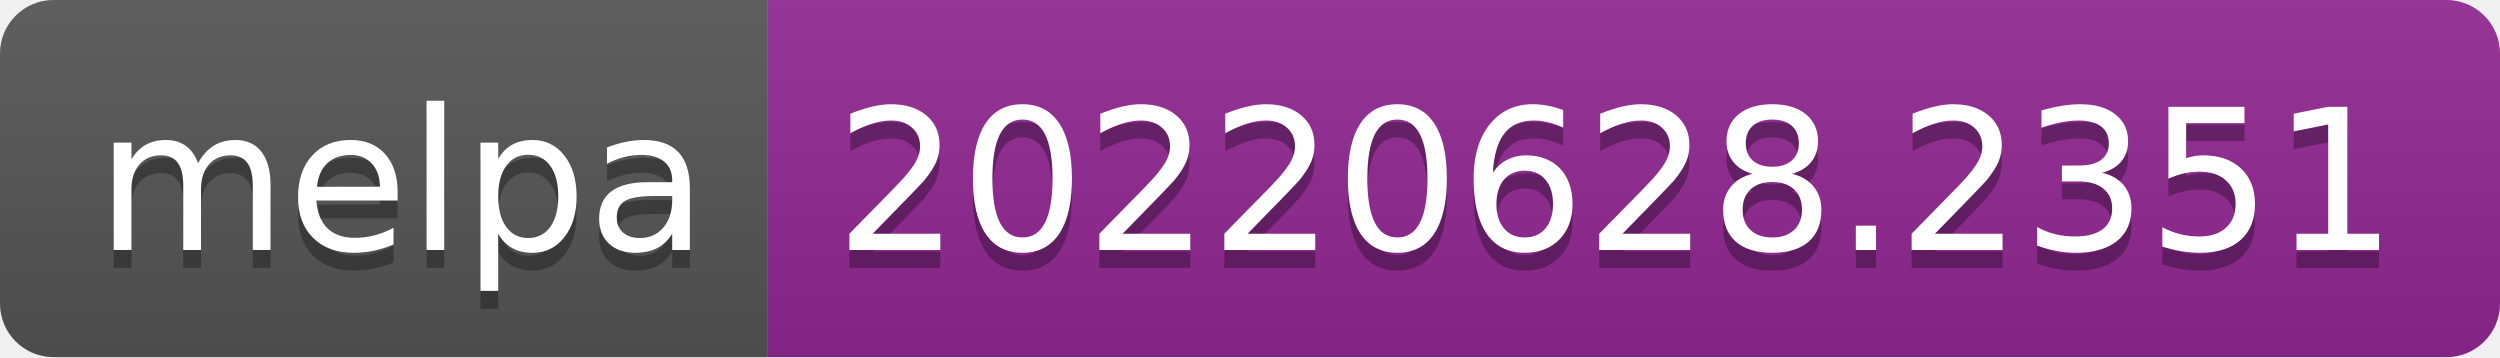
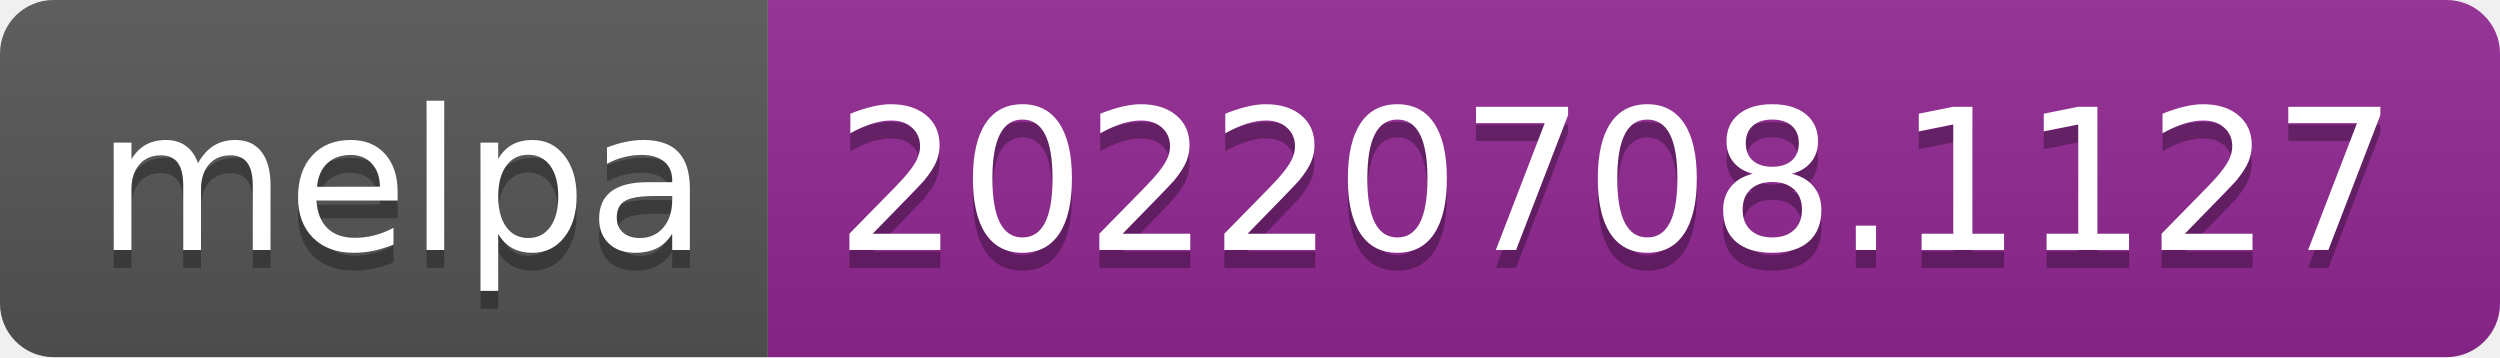
- <svg xmlns="http://www.w3.org/2000/svg" width="140" height="20" role="img" aria-label="melpa: 20220628.2351">
+ <svg xmlns="http://www.w3.org/2000/svg" width="140" height="20" role="img" aria-label="melpa: 20220708.1127">
  <linearGradient id="s" x2="0" y2="100%">
    <stop offset="0" stop-color="#bbb" stop-opacity=".1" />
    <stop offset="1" stop-opacity=".1" />
  </linearGradient>
  <clipPath id="r">
    <rect width="140" height="20" rx="3" fill="#fff" />
  </clipPath>
  <g clip-path="url(#r)">
    <rect width="43" height="20" fill="#555" />
    <rect x="43" width="97" height="20" fill="#922793" />
    <rect width="140" height="20" fill="url(#s)" />
  </g>
  <g fill="#fff" text-anchor="middle" font-family="Verdana,Geneva,DejaVu Sans,sans-serif" text-rendering="geometricPrecision" font-size="110">
    <text aria-hidden="true" x="225" y="150" fill="#010101" fill-opacity=".3" transform="scale(.1)" textLength="330">melpa</text>
    <text x="225" y="140" transform="scale(.1)" fill="#fff" textLength="330">melpa</text>
-     <text aria-hidden="true" x="905" y="150" fill="#010101" fill-opacity=".3" transform="scale(.1)" textLength="870">20220628.2351</text>
-     <text x="905" y="140" transform="scale(.1)" fill="#fff" textLength="870">20220628.2351</text>
+     <text aria-hidden="true" x="905" y="150" fill="#010101" fill-opacity=".3" transform="scale(.1)" textLength="870">20220708.1127</text>
+     <text x="905" y="140" transform="scale(.1)" fill="#fff" textLength="870">20220708.1127</text>
  </g>
</svg>
